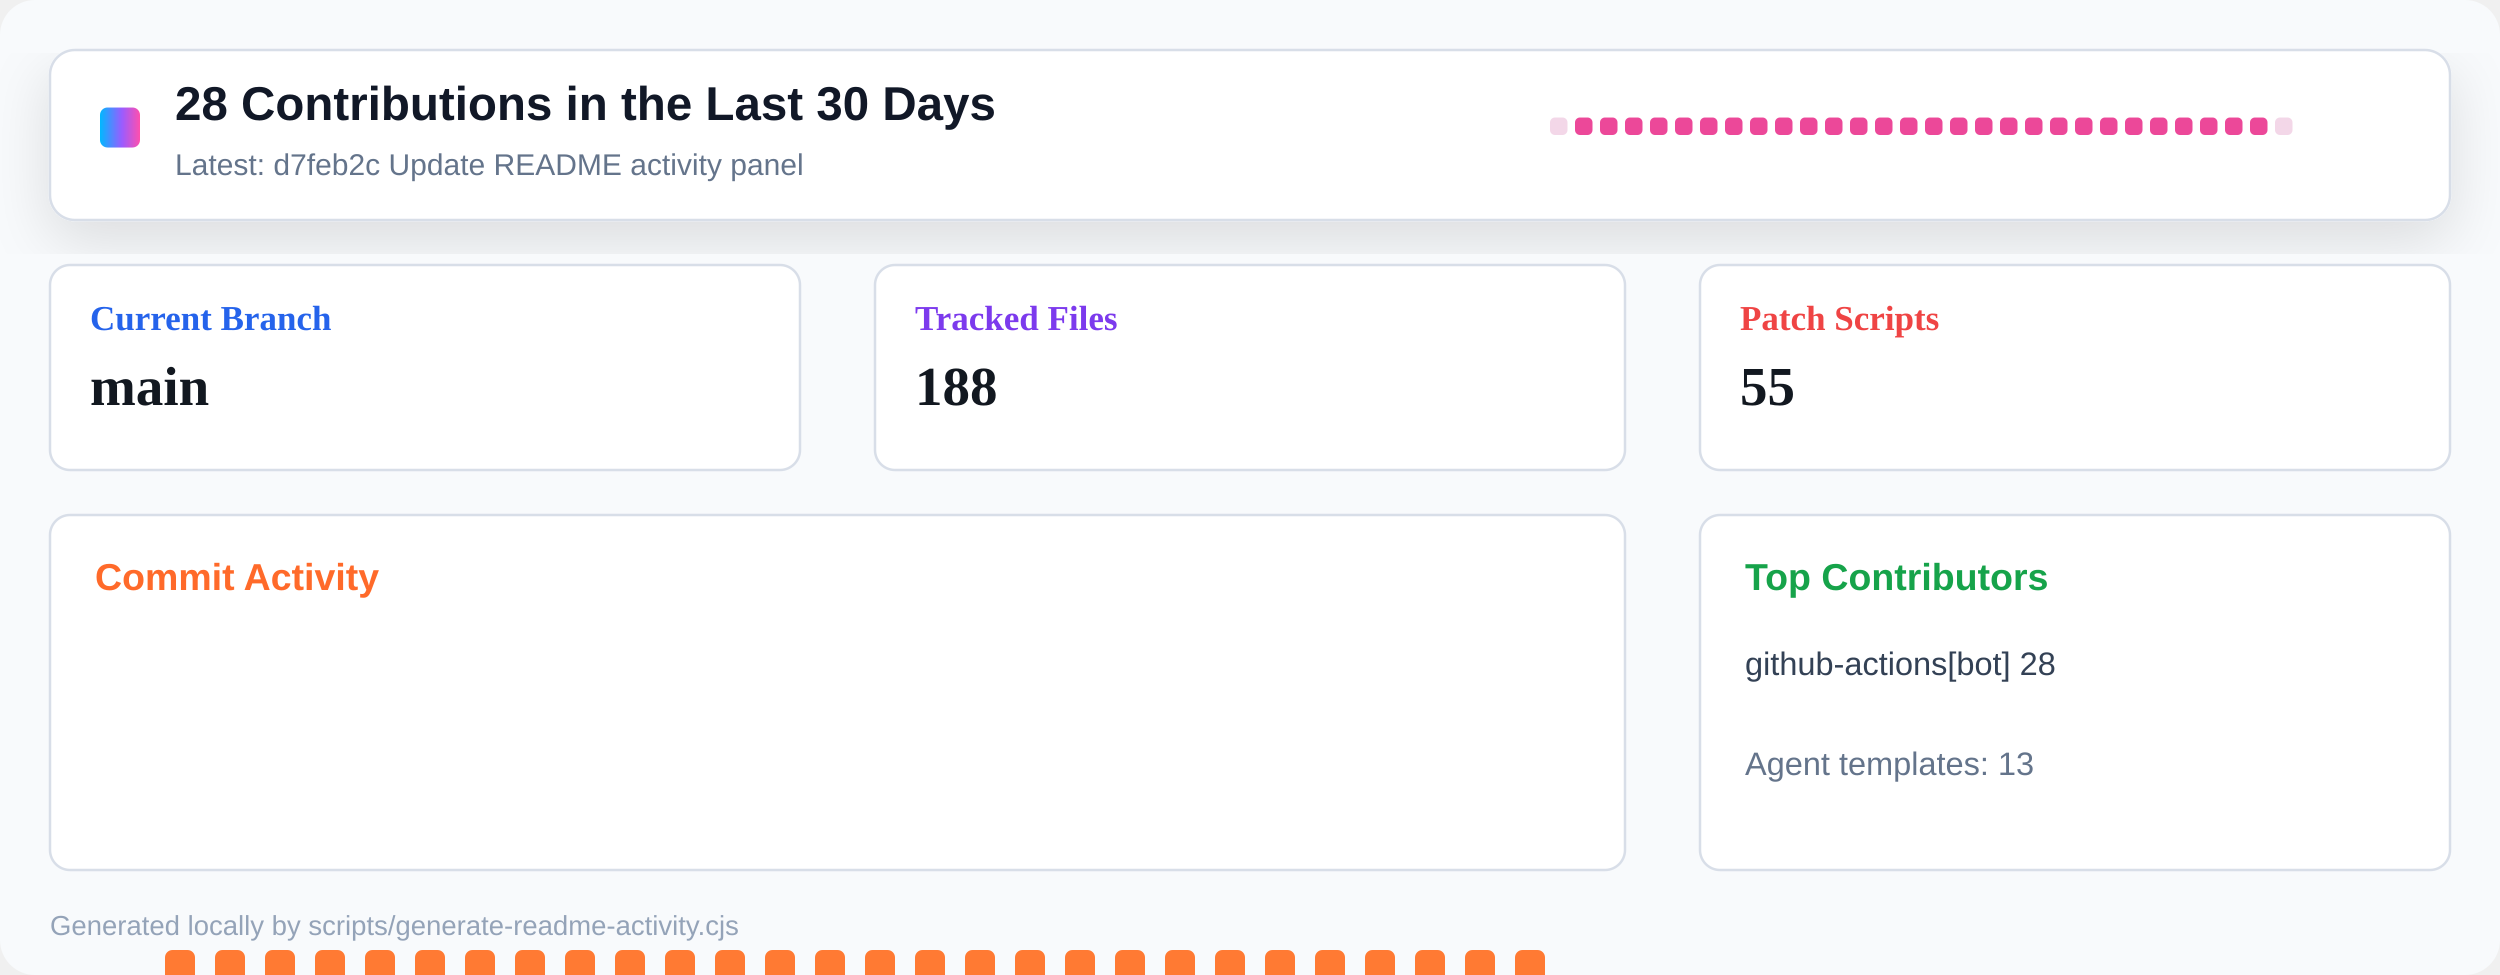
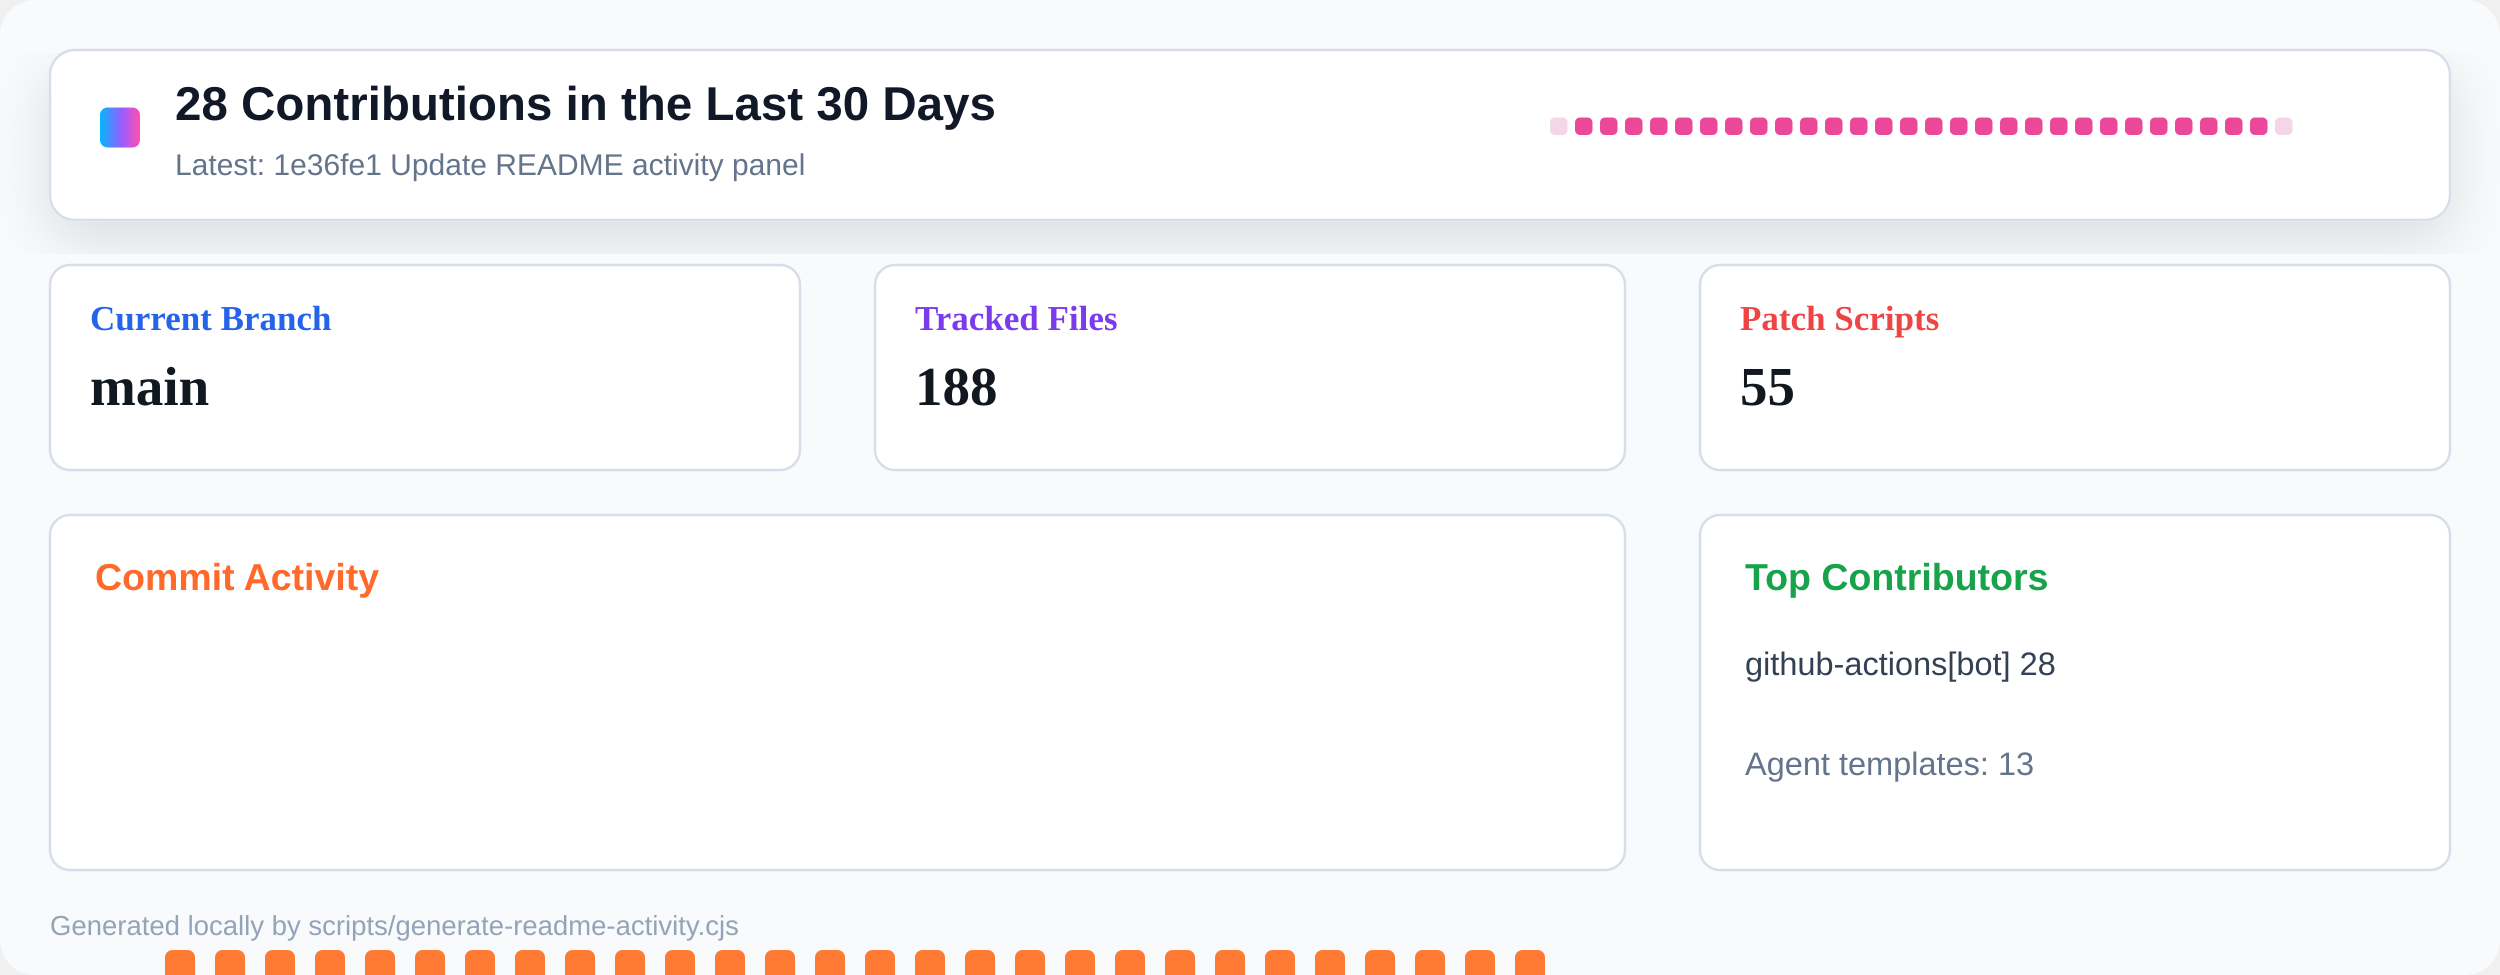
<svg xmlns="http://www.w3.org/2000/svg" width="1000" height="390" viewBox="0 0 1000 390" role="img" aria-label="Repository activity dashboard">
  <defs>
    <linearGradient id="header" x1="0" x2="1" y1="0" y2="0">
      <stop offset="0" stop-color="#00b8ff" />
      <stop offset="0.55" stop-color="#9a5cff" />
      <stop offset="1" stop-color="#ff4fad" />
    </linearGradient>
    <filter id="shadow" x="-10%" y="-10%" width="120%" height="130%">
      <feDropShadow dx="0" dy="8" stdDeviation="12" flood-color="#0b1020" flood-opacity="0.12" />
    </filter>
  </defs>
  <rect width="1000" height="390" rx="14" fill="#f8fafc" />
  <rect x="20" y="20" width="960" height="68" rx="10" fill="#ffffff" stroke="#d8dee8" filter="url(#shadow)" />
  <rect x="40" y="43" width="16" height="16" rx="3" fill="url(#header)" />
  <text x="70" y="48" font-family="Segoe UI, Arial, sans-serif" font-size="19" font-weight="800" fill="#111827">28 Contributions in the Last 30 Days</text>
-   <text x="70" y="70" font-family="Segoe UI, Arial, sans-serif" font-size="12" fill="#64748b">Latest: d7feb2c Update README activity panel</text>
+   <text x="70" y="70" font-family="Segoe UI, Arial, sans-serif" font-size="12" fill="#64748b">Latest: 1e36fe1 Update README activity panel</text>
  <g transform="translate(620 47)">
    <rect x="0" y="0" width="7" height="7" rx="2" fill="#f3d7e8" />
    <rect x="10" y="0" width="7" height="7" rx="2" fill="#ec4899" />
    <rect x="20" y="0" width="7" height="7" rx="2" fill="#ec4899" />
    <rect x="30" y="0" width="7" height="7" rx="2" fill="#ec4899" />
    <rect x="40" y="0" width="7" height="7" rx="2" fill="#ec4899" />
    <rect x="50" y="0" width="7" height="7" rx="2" fill="#ec4899" />
    <rect x="60" y="0" width="7" height="7" rx="2" fill="#ec4899" />
    <rect x="70" y="0" width="7" height="7" rx="2" fill="#ec4899" />
    <rect x="80" y="0" width="7" height="7" rx="2" fill="#ec4899" />
    <rect x="90" y="0" width="7" height="7" rx="2" fill="#ec4899" />
    <rect x="100" y="0" width="7" height="7" rx="2" fill="#ec4899" />
    <rect x="110" y="0" width="7" height="7" rx="2" fill="#ec4899" />
    <rect x="120" y="0" width="7" height="7" rx="2" fill="#ec4899" />
    <rect x="130" y="0" width="7" height="7" rx="2" fill="#ec4899" />
    <rect x="140" y="0" width="7" height="7" rx="2" fill="#ec4899" />
    <rect x="150" y="0" width="7" height="7" rx="2" fill="#ec4899" />
    <rect x="160" y="0" width="7" height="7" rx="2" fill="#ec4899" />
    <rect x="170" y="0" width="7" height="7" rx="2" fill="#ec4899" />
    <rect x="180" y="0" width="7" height="7" rx="2" fill="#ec4899" />
    <rect x="190" y="0" width="7" height="7" rx="2" fill="#ec4899" />
    <rect x="200" y="0" width="7" height="7" rx="2" fill="#ec4899" />
    <rect x="210" y="0" width="7" height="7" rx="2" fill="#ec4899" />
    <rect x="220" y="0" width="7" height="7" rx="2" fill="#ec4899" />
    <rect x="230" y="0" width="7" height="7" rx="2" fill="#ec4899" />
    <rect x="240" y="0" width="7" height="7" rx="2" fill="#ec4899" />
    <rect x="250" y="0" width="7" height="7" rx="2" fill="#ec4899" />
    <rect x="260" y="0" width="7" height="7" rx="2" fill="#ec4899" />
    <rect x="270" y="0" width="7" height="7" rx="2" fill="#ec4899" />
    <rect x="280" y="0" width="7" height="7" rx="2" fill="#ec4899" />
    <rect x="290" y="0" width="7" height="7" rx="2" fill="#f3d7e8" />
  </g>
  <g transform="translate(20 106)">
    <rect width="300" height="82" rx="8" fill="#ffffff" stroke="#d8dee8" />
    <text x="16" y="26" font-size="14" font-weight="700" fill="#2563eb">Current Branch</text>
    <text x="16" y="56" font-size="22" font-weight="800" fill="#121820">main</text>
  </g>
  <g transform="translate(350 106)">
    <rect width="300" height="82" rx="8" fill="#ffffff" stroke="#d8dee8" />
    <text x="16" y="26" font-size="14" font-weight="700" fill="#7c3aed">Tracked Files</text>
    <text x="16" y="56" font-size="22" font-weight="800" fill="#121820">188</text>
  </g>
  <g transform="translate(680 106)">
    <rect width="300" height="82" rx="8" fill="#ffffff" stroke="#d8dee8" />
    <text x="16" y="26" font-size="14" font-weight="700" fill="#ef4444">Patch Scripts</text>
    <text x="16" y="56" font-size="22" font-weight="800" fill="#121820">55</text>
  </g>
  <g transform="translate(20 206)">
    <rect width="630" height="142" rx="8" fill="#ffffff" stroke="#d8dee8" />
    <text x="18" y="30" font-family="Segoe UI, Arial, sans-serif" font-size="15" font-weight="800" fill="#ff6a2a">Commit Activity</text>
    <rect x="26" y="255" width="12" height="5" rx="3" fill="#e8edf4" />
    <rect x="46" y="174" width="12" height="86" rx="3" fill="#ff7a33" />
    <rect x="66" y="174" width="12" height="86" rx="3" fill="#ff7a33" />
    <rect x="86" y="174" width="12" height="86" rx="3" fill="#ff7a33" />
    <rect x="106" y="174" width="12" height="86" rx="3" fill="#ff7a33" />
    <rect x="126" y="174" width="12" height="86" rx="3" fill="#ff7a33" />
    <rect x="146" y="174" width="12" height="86" rx="3" fill="#ff7a33" />
    <rect x="166" y="174" width="12" height="86" rx="3" fill="#ff7a33" />
    <rect x="186" y="174" width="12" height="86" rx="3" fill="#ff7a33" />
    <rect x="206" y="174" width="12" height="86" rx="3" fill="#ff7a33" />
    <rect x="226" y="174" width="12" height="86" rx="3" fill="#ff7a33" />
    <rect x="246" y="174" width="12" height="86" rx="3" fill="#ff7a33" />
    <rect x="266" y="174" width="12" height="86" rx="3" fill="#ff7a33" />
    <rect x="286" y="174" width="12" height="86" rx="3" fill="#ff7a33" />
    <rect x="306" y="174" width="12" height="86" rx="3" fill="#ff7a33" />
    <rect x="326" y="174" width="12" height="86" rx="3" fill="#ff7a33" />
    <rect x="346" y="174" width="12" height="86" rx="3" fill="#ff7a33" />
    <rect x="366" y="174" width="12" height="86" rx="3" fill="#ff7a33" />
    <rect x="386" y="174" width="12" height="86" rx="3" fill="#ff7a33" />
    <rect x="406" y="174" width="12" height="86" rx="3" fill="#ff7a33" />
    <rect x="426" y="174" width="12" height="86" rx="3" fill="#ff7a33" />
    <rect x="446" y="174" width="12" height="86" rx="3" fill="#ff7a33" />
    <rect x="466" y="174" width="12" height="86" rx="3" fill="#ff7a33" />
    <rect x="486" y="174" width="12" height="86" rx="3" fill="#ff7a33" />
    <rect x="506" y="174" width="12" height="86" rx="3" fill="#ff7a33" />
    <rect x="526" y="174" width="12" height="86" rx="3" fill="#ff7a33" />
    <rect x="546" y="174" width="12" height="86" rx="3" fill="#ff7a33" />
    <rect x="566" y="174" width="12" height="86" rx="3" fill="#ff7a33" />
    <rect x="586" y="174" width="12" height="86" rx="3" fill="#ff7a33" />
    <rect x="606" y="255" width="12" height="5" rx="3" fill="#e8edf4" />
  </g>
  <g transform="translate(680 206)">
    <rect width="300" height="142" rx="8" fill="#ffffff" stroke="#d8dee8" />
    <text x="18" y="30" font-family="Segoe UI, Arial, sans-serif" font-size="15" font-weight="800" fill="#16a34a">Top Contributors</text>
    <text x="18" y="64" font-family="Segoe UI, Arial, sans-serif" font-size="13" fill="#334155">github-actions[bot] 28</text>
    <text x="18" y="104" font-family="Segoe UI, Arial, sans-serif" font-size="13" fill="#64748b">Agent templates: 13</text>
  </g>
  <text x="20" y="374" font-family="Segoe UI, Arial, sans-serif" font-size="11" fill="#94a3b8">Generated locally by scripts/generate-readme-activity.cjs</text>
</svg>
